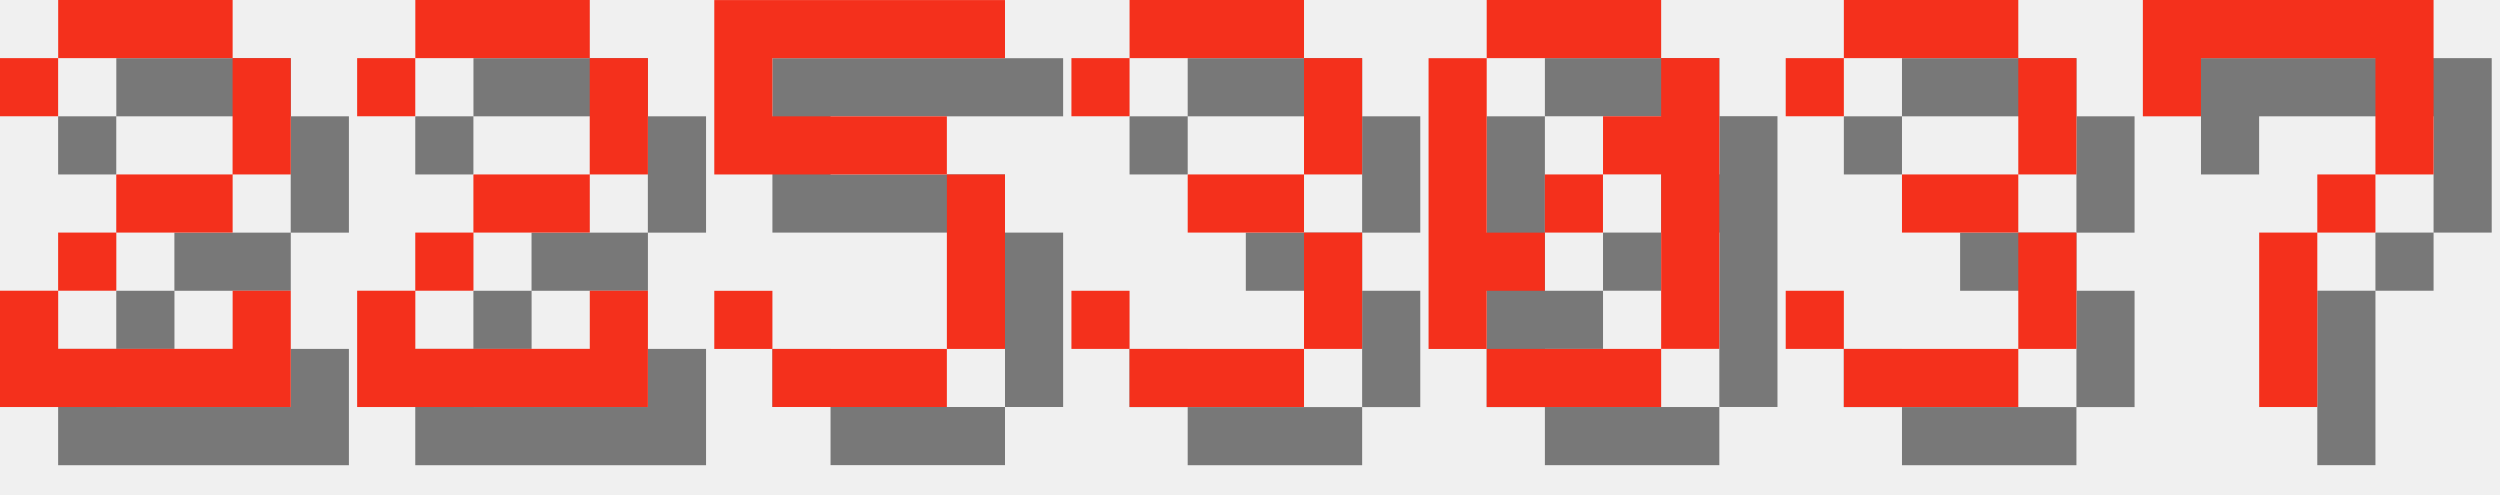
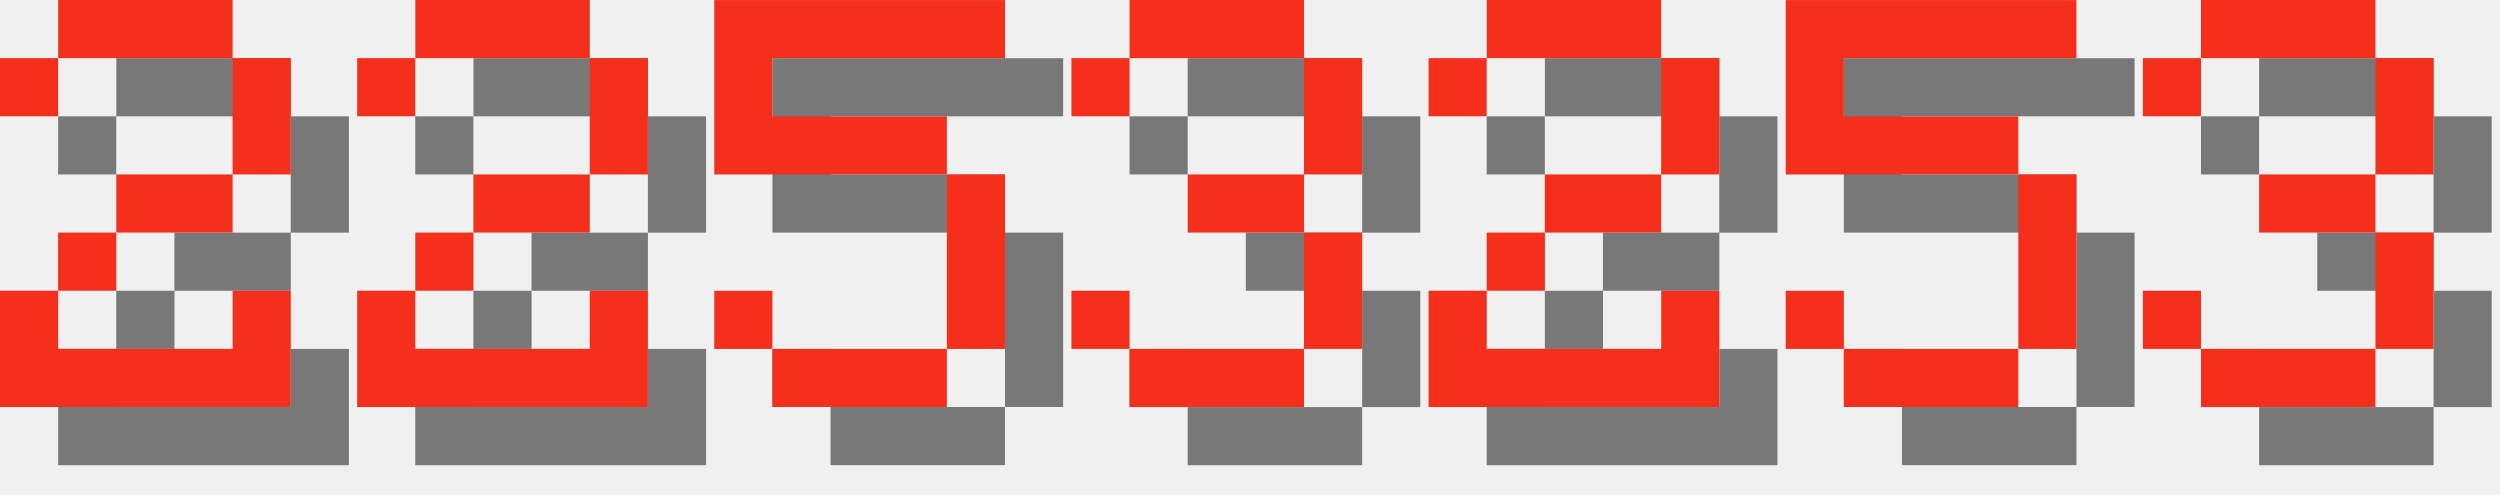
<svg xmlns="http://www.w3.org/2000/svg" version="1.1" width="182.0" height="36">
  <style>
        .text-foreground {
            fill: #F4301C;
        }
        .text-shadow {
            fill: #000000;
            fill-opacity: 0.5;
        }
    </style>
  <g class="digit" id="digit_2" transform="translate(0.0, 0), scale(4)">
    <path id="digit_2_shadow" class="text-shadow" d="m1.058 2.117v1.058h1.058v-1.058h3.175v2.117h-2.117v1.058h-1.058v1.058h-1.058v2.117h5.292v-2.117h-1.058v1.058h-3.175v-1.058h1.058v-1.058h2.117v-1.058h1.058v-2.117h-1.058v-1.058h-3.175v1.058h-1.058z" fill-opacity=".5" style="paint-order:stroke fill markers" />
    <path id="digit_2_fg" class="text-foreground" d="m0 1.058v1.058h1.058v-1.058h3.175v2.117h-2.117v1.058h-1.058v1.058h-1.058v2.117h5.292v-2.117h-1.058v1.058h-3.175v-1.058h1.058v-1.058h2.117v-1.058h1.058v-2.117h-1.058v-1.058h-3.175v1.058h-1.058z" fill="#fff" style="paint-order:stroke fill markers" />
  </g>
  <g class="digit" id="digit_2" transform="translate(26.0, 0), scale(4)">
    <path id="digit_2_shadow" class="text-shadow" d="m1.058 2.117v1.058h1.058v-1.058h3.175v2.117h-2.117v1.058h-1.058v1.058h-1.058v2.117h5.292v-2.117h-1.058v1.058h-3.175v-1.058h1.058v-1.058h2.117v-1.058h1.058v-2.117h-1.058v-1.058h-3.175v1.058h-1.058z" fill-opacity=".5" style="paint-order:stroke fill markers" />
    <path id="digit_2_fg" class="text-foreground" d="m0 1.058v1.058h1.058v-1.058h3.175v2.117h-2.117v1.058h-1.058v1.058h-1.058v2.117h5.292v-2.117h-1.058v1.058h-3.175v-1.058h1.058v-1.058h2.117v-1.058h1.058v-2.117h-1.058v-1.058h-3.175v1.058h-1.058z" fill="#fff" style="paint-order:stroke fill markers" />
  </g>
  <g class="digit" id="digit_5" transform="translate(52.0, 0), scale(4)">
    <path id="digit_5_shadow" class="text-shadow" d="m1.058 1.058v3.175h4.233v3.175h-3.175v-1.058h-1.058v1.058h1.058v1.058h3.175v-1.058h1.058v-3.175h-1.058v-1.058h-3.175v-1.058h4.233v-1.058h-5.292z" fill-opacity=".5" style="paint-order:stroke fill markers" />
    <path id="digit_5_fg" class="text-foreground" d="m0 0v3.175h4.233v3.175h-3.175v-1.058h-1.058v1.058h1.058v1.058h3.175v-1.058h1.058v-3.175h-1.058v-1.058h-3.175v-1.058h4.233v-1.058h-5.292z" fill="#fff" style="paint-order:stroke fill markers" />
  </g>
  <g class="digit" id="digit_3" transform="translate(78.0, 0), scale(4)">
    <path id="digit_3_shadow" class="text-shadow" d="m1.058 2.117v1.058h1.058v-1.058h3.175v2.117h-2.117v1.058h2.117v2.117h-3.175v-1.058h-1.058v1.058h1.058v1.058h3.175v-1.058h1.058v-2.117h-1.058v-1.058h1.058v-2.117h-1.058v-1.058h-3.175v1.058h-1.058z" fill-opacity=".5" style="paint-order:stroke fill markers" />
    <path id="digit_3_fg" class="text-foreground" d="m0 1.058v1.058h1.058v-1.058h3.175v2.117h-2.117v1.058h2.117v2.117h-3.175v-1.058h-1.058v1.058h1.058v1.058h3.175v-1.058h1.058v-2.117h-1.058v-1.058h1.058v-2.117h-1.058v-1.058h-3.175v1.058h-1.058z" fill="#fff" style="paint-order:stroke fill markers" />
  </g>
-   <g class="digit" id="digit_0" transform="translate(104.0, 0), scale(4)">
-     <path id="digit_0_shadow" class="text-shadow" d="m2.117 1.058v1.058h3.175v-1.058h-3.175zm3.175 1.058v1.058h-1.058v1.058h1.058v3.175h1.058v-5.292h-1.058zm0 5.292h-3.175v1.058h3.175v-1.058zm-3.175 0v-1.058h1.058v-1.058h-1.058v-3.175h-1.058v5.292h1.058zm1.058-2.117h1.058v-1.058h-1.058v1.058z" fill-opacity=".5" style="paint-order:stroke fill markers" />
-     <path id="digit_0_fg" class="text-foreground" d="m1.058 0v1.058h3.175v-1.058h-3.175zm3.175 1.058v1.058h-1.058v1.058h1.058v3.175h1.058v-5.292h-1.058zm0 5.292h-3.175v1.058h3.175v-1.058zm-3.175 0v-1.058h1.058v-1.058h-1.058v-3.175h-1.058v5.292h1.058zm1.058-2.117h1.058v-1.058h-1.058v1.058z" fill="#fff" style="paint-order:stroke fill markers" />
+   <g class="digit" id="digit_2" transform="translate(104.0, 0), scale(4)">
+     <path id="digit_2_shadow" class="text-shadow" d="m1.058 2.117v1.058h1.058v-1.058h3.175v2.117h-2.117v1.058h-1.058v1.058h-1.058v2.117h5.292v-2.117h-1.058v1.058h-3.175v-1.058h1.058v-1.058h2.117v-1.058h1.058v-2.117h-1.058v-1.058h-3.175v1.058h-1.058z" fill-opacity=".5" style="paint-order:stroke fill markers" />
+     <path id="digit_2_fg" class="text-foreground" d="m0 1.058v1.058h1.058v-1.058h3.175v2.117h-2.117v1.058h-1.058v1.058h-1.058v2.117h5.292v-2.117h-1.058v1.058h-3.175v-1.058h1.058v-1.058h2.117v-1.058h1.058v-2.117h-1.058v-1.058h-3.175v1.058h-1.058z" fill="#fff" style="paint-order:stroke fill markers" />
  </g>
-   <g class="digit" id="digit_3" transform="translate(130.0, 0), scale(4)">
+   <g class="digit" id="digit_5" transform="translate(130.0, 0), scale(4)">
+     <path id="digit_5_shadow" class="text-shadow" d="m1.058 1.058v3.175h4.233v3.175h-3.175v-1.058h-1.058v1.058h1.058v1.058h3.175v-1.058h1.058v-3.175h-1.058v-1.058h-3.175v-1.058h4.233v-1.058h-5.292z" fill-opacity=".5" style="paint-order:stroke fill markers" />
+     <path id="digit_5_fg" class="text-foreground" d="m0 0v3.175h4.233v3.175h-3.175v-1.058h-1.058v1.058h1.058v1.058h3.175v-1.058h1.058v-3.175h-1.058v-1.058h-3.175v-1.058h4.233v-1.058h-5.292z" fill="#fff" style="paint-order:stroke fill markers" />
+   </g>
+   <g class="digit" id="digit_3" transform="translate(156.0, 0), scale(4)">
    <path id="digit_3_shadow" class="text-shadow" d="m1.058 2.117v1.058h1.058v-1.058h3.175v2.117h-2.117v1.058h2.117v2.117h-3.175v-1.058h-1.058v1.058h1.058v1.058h3.175v-1.058h1.058v-2.117h-1.058v-1.058h1.058v-2.117h-1.058v-1.058h-3.175v1.058h-1.058z" fill-opacity=".5" style="paint-order:stroke fill markers" />
    <path id="digit_3_fg" class="text-foreground" d="m0 1.058v1.058h1.058v-1.058h3.175v2.117h-2.117v1.058h2.117v2.117h-3.175v-1.058h-1.058v1.058h1.058v1.058h3.175v-1.058h1.058v-2.117h-1.058v-1.058h1.058v-2.117h-1.058v-1.058h-3.175v1.058h-1.058z" fill="#fff" style="paint-order:stroke fill markers" />
  </g>
-   <g class="digit" id="digit_7" transform="translate(156.0, 0), scale(4)">
-     <path id="digit_7_shadow" class="text-shadow" d="m1.058 1.058 2e-6 2.117h1.058v-1.058h3.175v1.058l2e-7 1.058h-1.058v1.058h-1.058l4e-7 3.175 1.058 1e-7v-3.175h1.058v-1.058h1.058l5e-7 -1.058v-2.117z" fill-opacity=".5" style="paint-order:stroke fill markers" />
-     <path id="digit_7_fg" class="text-foreground" d="m0 0 2e-6 2.117h1.058v-1.058h3.175v1.058l2e-7 1.058h-1.058v1.058h-1.058l4e-7 3.175 1.058 1e-7v-3.175h1.058v-1.058h1.058l5e-7 -1.058v-2.117z" fill="#fff" style="paint-order:stroke fill markers" />
-   </g>
</svg>
